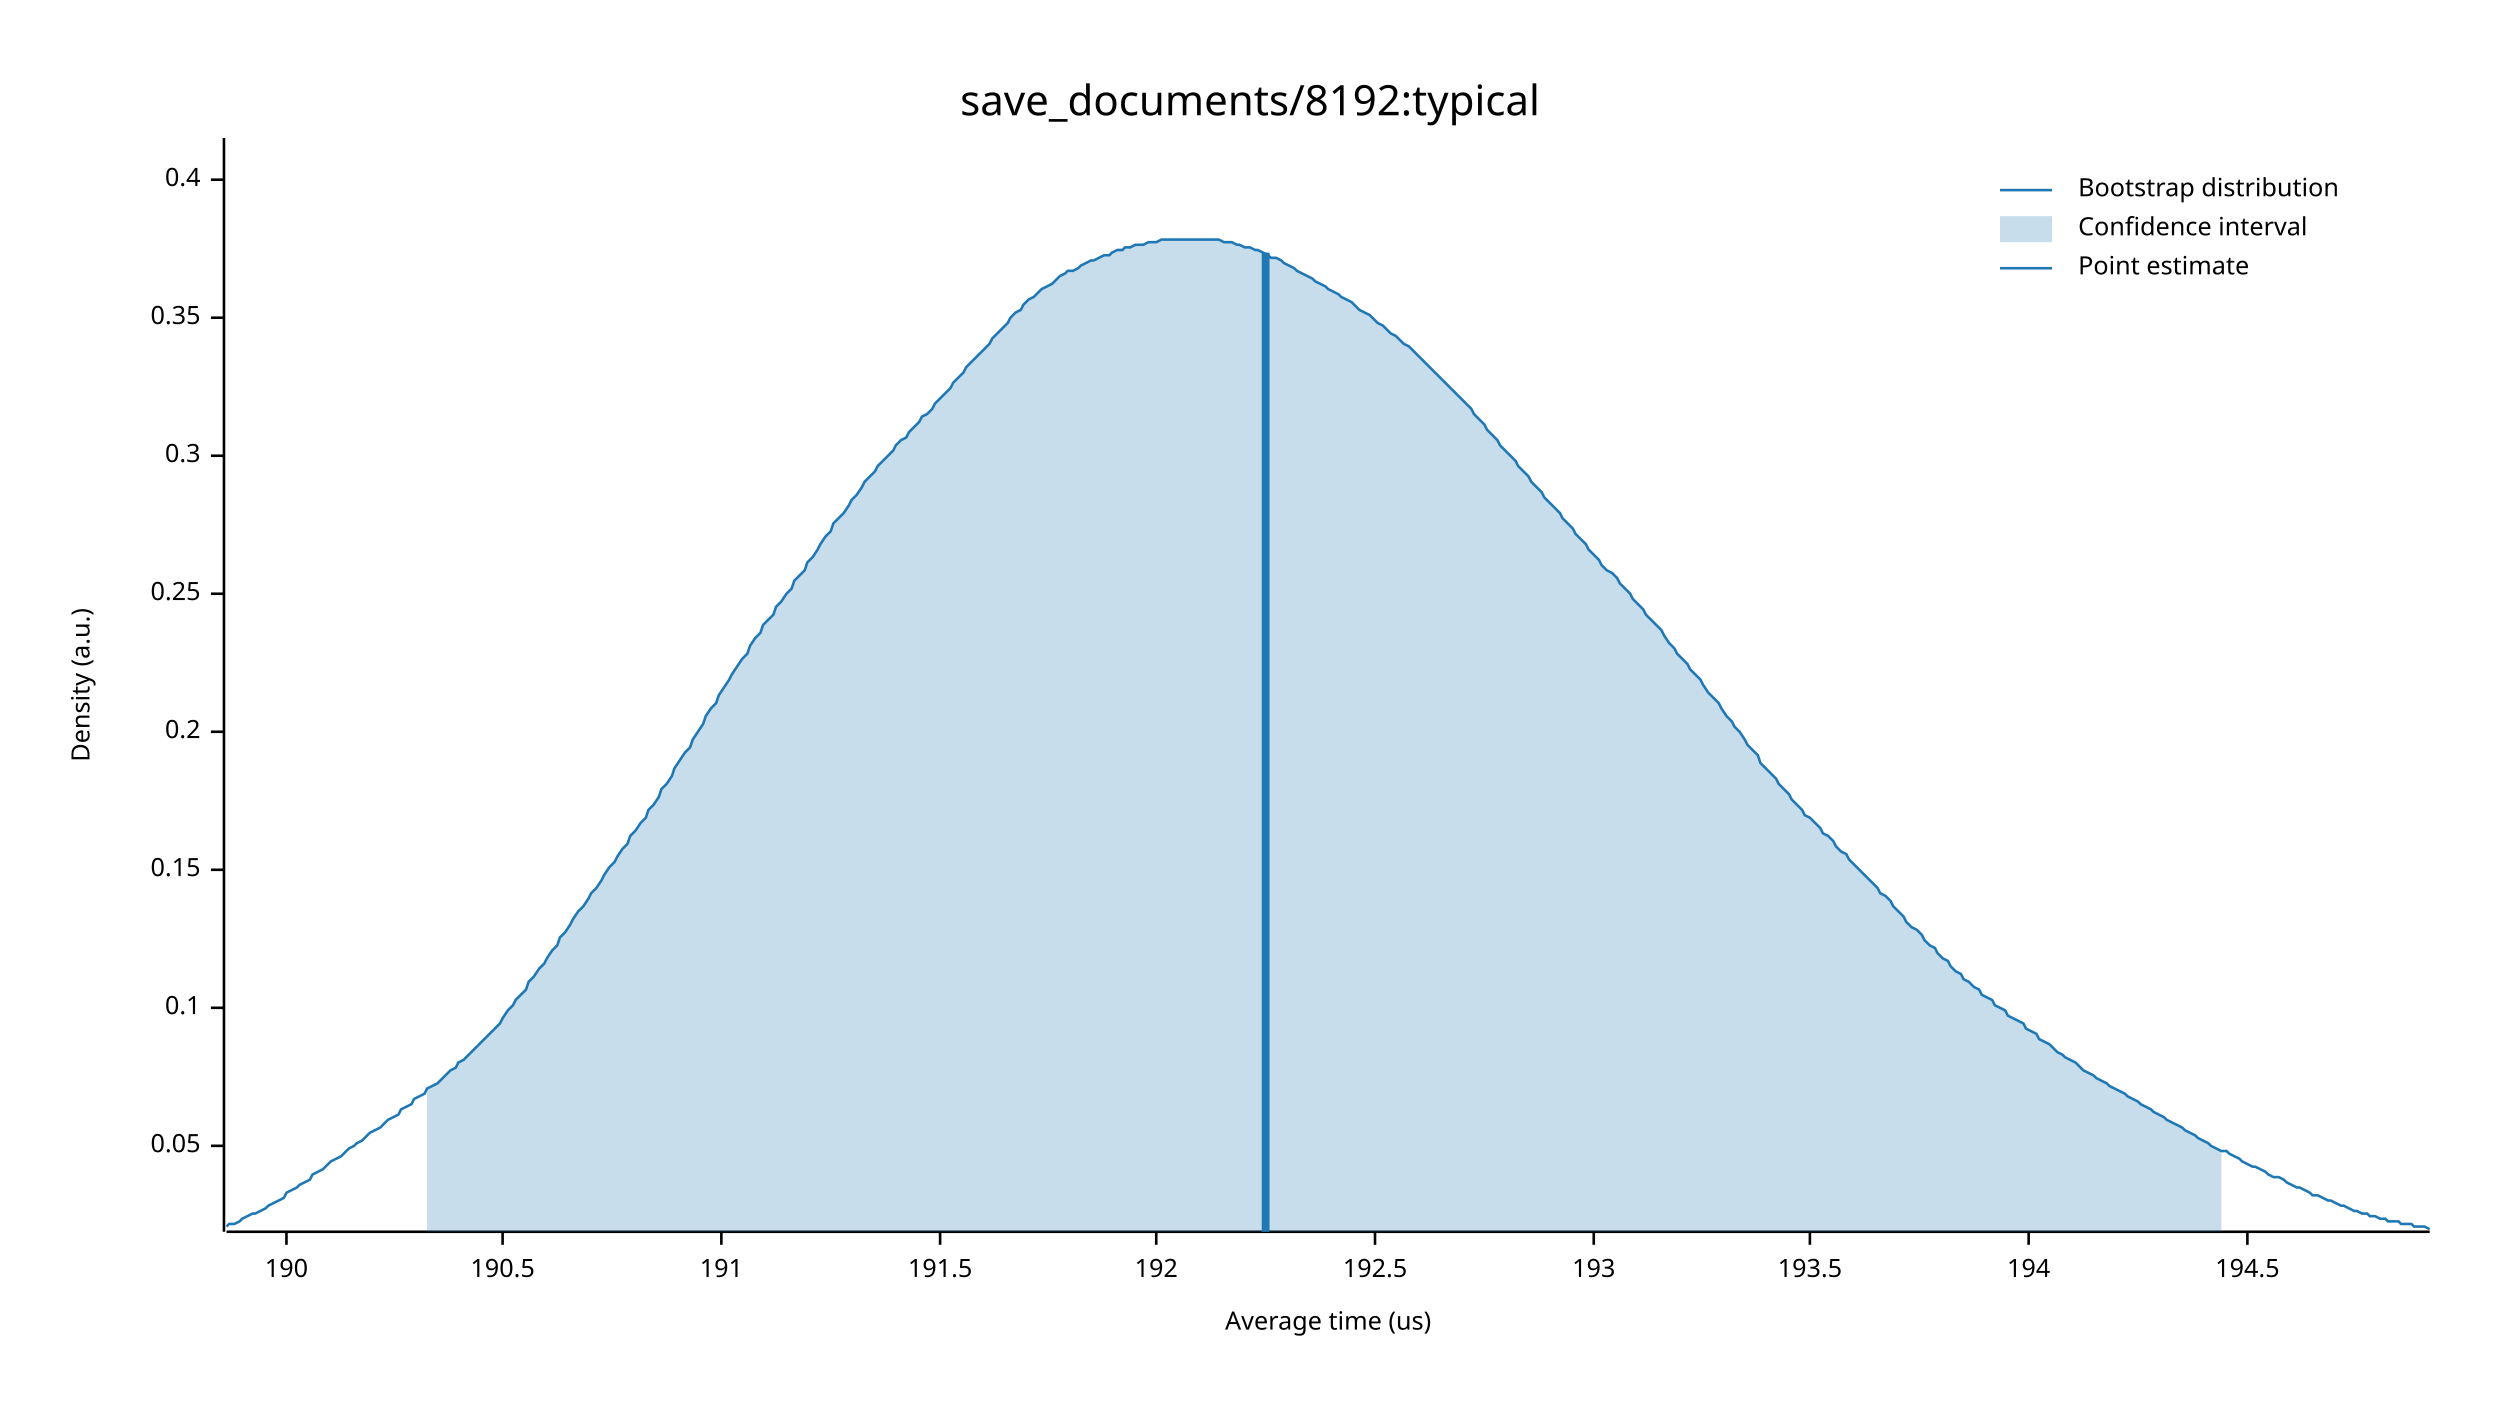
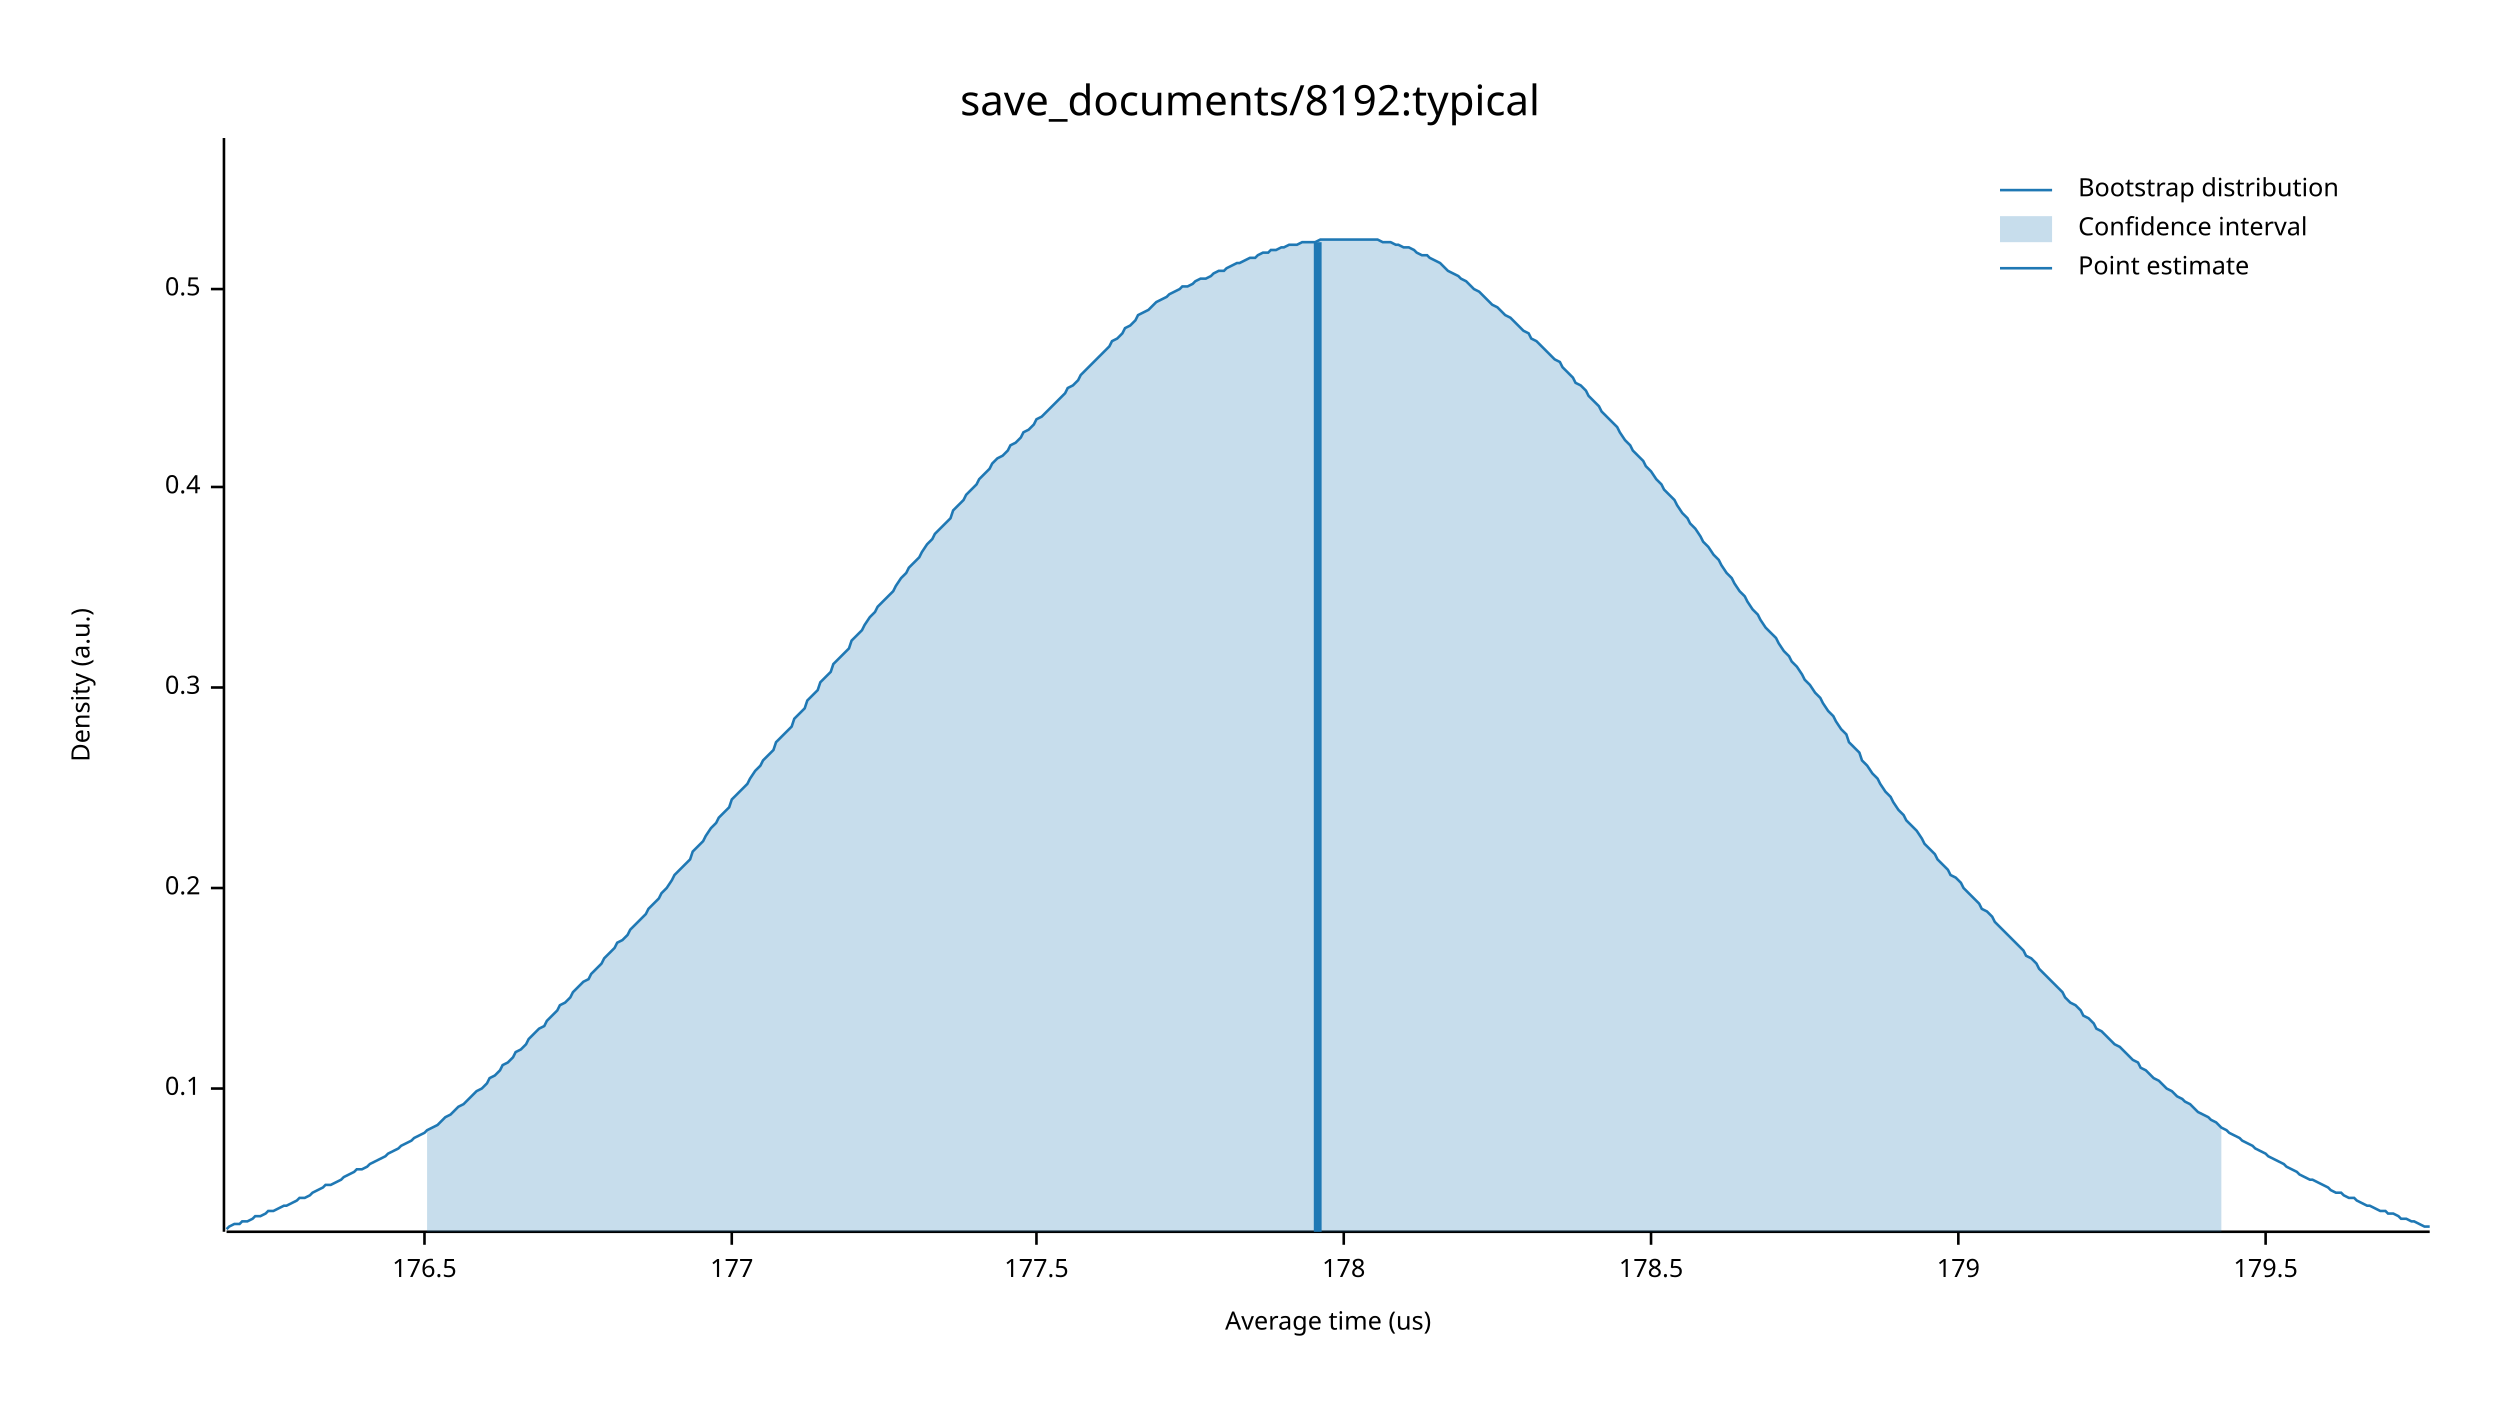
<svg xmlns="http://www.w3.org/2000/svg" width="960" height="540" viewBox="0 0 960 540">
  <text x="480" y="32" dy="0.76em" text-anchor="middle" font-family="sans-serif" font-size="16.129" opacity="1" fill="#000000">
save_documents/8192:typical
</text>
  <text x="27" y="263" dy="0.76em" text-anchor="middle" font-family="sans-serif" font-size="9.677" opacity="1" fill="#000000" transform="rotate(270, 27, 263)">
Density (a.u.)
</text>
  <text x="510" y="513" dy="-0.5ex" text-anchor="middle" font-family="sans-serif" font-size="9.677" opacity="1" fill="#000000">
Average time (us)
</text>
  <polyline fill="none" opacity="1" stroke="#000000" stroke-width="1" points="86,53 86,473 " />
-   <text x="77" y="440" dy="0.5ex" text-anchor="end" font-family="sans-serif" font-size="9.677" opacity="1" fill="#000000">
- 0.05
- </text>
-   <polyline fill="none" opacity="1" stroke="#000000" stroke-width="1" points="81,440 86,440 " />
-   <text x="77" y="387" dy="0.5ex" text-anchor="end" font-family="sans-serif" font-size="9.677" opacity="1" fill="#000000">
+   <text x="77" y="418" dy="0.5ex" text-anchor="end" font-family="sans-serif" font-size="9.677" opacity="1" fill="#000000">
0.1
</text>
-   <polyline fill="none" opacity="1" stroke="#000000" stroke-width="1" points="81,387 86,387 " />
-   <text x="77" y="334" dy="0.5ex" text-anchor="end" font-family="sans-serif" font-size="9.677" opacity="1" fill="#000000">
- 0.15
- </text>
-   <polyline fill="none" opacity="1" stroke="#000000" stroke-width="1" points="81,334 86,334 " />
-   <text x="77" y="281" dy="0.5ex" text-anchor="end" font-family="sans-serif" font-size="9.677" opacity="1" fill="#000000">
+   <polyline fill="none" opacity="1" stroke="#000000" stroke-width="1" points="81,418 86,418 " />
+   <text x="77" y="341" dy="0.5ex" text-anchor="end" font-family="sans-serif" font-size="9.677" opacity="1" fill="#000000">
0.2
</text>
-   <polyline fill="none" opacity="1" stroke="#000000" stroke-width="1" points="81,281 86,281 " />
-   <text x="77" y="228" dy="0.5ex" text-anchor="end" font-family="sans-serif" font-size="9.677" opacity="1" fill="#000000">
- 0.25
- </text>
-   <polyline fill="none" opacity="1" stroke="#000000" stroke-width="1" points="81,228 86,228 " />
-   <text x="77" y="175" dy="0.5ex" text-anchor="end" font-family="sans-serif" font-size="9.677" opacity="1" fill="#000000">
+   <polyline fill="none" opacity="1" stroke="#000000" stroke-width="1" points="81,341 86,341 " />
+   <text x="77" y="264" dy="0.5ex" text-anchor="end" font-family="sans-serif" font-size="9.677" opacity="1" fill="#000000">
0.3
</text>
-   <polyline fill="none" opacity="1" stroke="#000000" stroke-width="1" points="81,175 86,175 " />
-   <text x="77" y="122" dy="0.5ex" text-anchor="end" font-family="sans-serif" font-size="9.677" opacity="1" fill="#000000">
- 0.35
- </text>
-   <polyline fill="none" opacity="1" stroke="#000000" stroke-width="1" points="81,122 86,122 " />
-   <text x="77" y="69" dy="0.5ex" text-anchor="end" font-family="sans-serif" font-size="9.677" opacity="1" fill="#000000">
+   <polyline fill="none" opacity="1" stroke="#000000" stroke-width="1" points="81,264 86,264 " />
+   <text x="77" y="187" dy="0.5ex" text-anchor="end" font-family="sans-serif" font-size="9.677" opacity="1" fill="#000000">
0.4
</text>
-   <polyline fill="none" opacity="1" stroke="#000000" stroke-width="1" points="81,69 86,69 " />
+   <polyline fill="none" opacity="1" stroke="#000000" stroke-width="1" points="81,187 86,187 " />
+   <text x="77" y="111" dy="0.5ex" text-anchor="end" font-family="sans-serif" font-size="9.677" opacity="1" fill="#000000">
+ 0.5
+ </text>
+   <polyline fill="none" opacity="1" stroke="#000000" stroke-width="1" points="81,111 86,111 " />
  <polyline fill="none" opacity="1" stroke="#000000" stroke-width="1" points="87,473 933,473 " />
-   <text x="110" y="483" dy="0.76em" text-anchor="middle" font-family="sans-serif" font-size="9.677" opacity="1" fill="#000000">
- 190
+   <text x="163" y="483" dy="0.76em" text-anchor="middle" font-family="sans-serif" font-size="9.677" opacity="1" fill="#000000">
+ 176.5
</text>
-   <polyline fill="none" opacity="1" stroke="#000000" stroke-width="1" points="110,473 110,478 " />
-   <text x="193" y="483" dy="0.76em" text-anchor="middle" font-family="sans-serif" font-size="9.677" opacity="1" fill="#000000">
- 190.5
+   <polyline fill="none" opacity="1" stroke="#000000" stroke-width="1" points="163,473 163,478 " />
+   <text x="281" y="483" dy="0.76em" text-anchor="middle" font-family="sans-serif" font-size="9.677" opacity="1" fill="#000000">
+ 177
</text>
-   <polyline fill="none" opacity="1" stroke="#000000" stroke-width="1" points="193,473 193,478 " />
-   <text x="277" y="483" dy="0.76em" text-anchor="middle" font-family="sans-serif" font-size="9.677" opacity="1" fill="#000000">
- 191
+   <polyline fill="none" opacity="1" stroke="#000000" stroke-width="1" points="281,473 281,478 " />
+   <text x="398" y="483" dy="0.76em" text-anchor="middle" font-family="sans-serif" font-size="9.677" opacity="1" fill="#000000">
+ 177.5
</text>
-   <polyline fill="none" opacity="1" stroke="#000000" stroke-width="1" points="277,473 277,478 " />
-   <text x="361" y="483" dy="0.76em" text-anchor="middle" font-family="sans-serif" font-size="9.677" opacity="1" fill="#000000">
- 191.5
+   <polyline fill="none" opacity="1" stroke="#000000" stroke-width="1" points="398,473 398,478 " />
+   <text x="516" y="483" dy="0.76em" text-anchor="middle" font-family="sans-serif" font-size="9.677" opacity="1" fill="#000000">
+ 178
</text>
-   <polyline fill="none" opacity="1" stroke="#000000" stroke-width="1" points="361,473 361,478 " />
-   <text x="444" y="483" dy="0.76em" text-anchor="middle" font-family="sans-serif" font-size="9.677" opacity="1" fill="#000000">
- 192
+   <polyline fill="none" opacity="1" stroke="#000000" stroke-width="1" points="516,473 516,478 " />
+   <text x="634" y="483" dy="0.76em" text-anchor="middle" font-family="sans-serif" font-size="9.677" opacity="1" fill="#000000">
+ 178.5
</text>
-   <polyline fill="none" opacity="1" stroke="#000000" stroke-width="1" points="444,473 444,478 " />
-   <text x="528" y="483" dy="0.76em" text-anchor="middle" font-family="sans-serif" font-size="9.677" opacity="1" fill="#000000">
- 192.5
+   <polyline fill="none" opacity="1" stroke="#000000" stroke-width="1" points="634,473 634,478 " />
+   <text x="752" y="483" dy="0.76em" text-anchor="middle" font-family="sans-serif" font-size="9.677" opacity="1" fill="#000000">
+ 179
</text>
-   <polyline fill="none" opacity="1" stroke="#000000" stroke-width="1" points="528,473 528,478 " />
-   <text x="612" y="483" dy="0.76em" text-anchor="middle" font-family="sans-serif" font-size="9.677" opacity="1" fill="#000000">
- 193
+   <polyline fill="none" opacity="1" stroke="#000000" stroke-width="1" points="752,473 752,478 " />
+   <text x="870" y="483" dy="0.76em" text-anchor="middle" font-family="sans-serif" font-size="9.677" opacity="1" fill="#000000">
+ 179.5
</text>
-   <polyline fill="none" opacity="1" stroke="#000000" stroke-width="1" points="612,473 612,478 " />
-   <text x="695" y="483" dy="0.76em" text-anchor="middle" font-family="sans-serif" font-size="9.677" opacity="1" fill="#000000">
- 193.5
- </text>
-   <polyline fill="none" opacity="1" stroke="#000000" stroke-width="1" points="695,473 695,478 " />
-   <text x="779" y="483" dy="0.76em" text-anchor="middle" font-family="sans-serif" font-size="9.677" opacity="1" fill="#000000">
- 194
- </text>
-   <polyline fill="none" opacity="1" stroke="#000000" stroke-width="1" points="779,473 779,478 " />
-   <text x="863" y="483" dy="0.76em" text-anchor="middle" font-family="sans-serif" font-size="9.677" opacity="1" fill="#000000">
- 194.5
- </text>
-   <polyline fill="none" opacity="1" stroke="#000000" stroke-width="1" points="863,473 863,478 " />
-   <polyline fill="none" opacity="1" stroke="#1F78B4" stroke-width="1" points="87,471 88,470 90,470 92,469 93,468 95,467 97,466 98,466 100,465 102,464 103,463 105,462 107,461 109,460 110,458 112,457 114,456 115,455 117,454 119,453 120,451 122,450 124,449 125,448 127,446 129,445 131,444 132,443 134,441 136,440 137,439 139,438 141,436 142,435 144,434 146,433 148,431 149,430 151,429 153,428 154,426 156,425 158,424 159,422 161,421 163,420 164,418 166,417 168,416 170,414 171,413 173,411 175,410 176,408 178,407 180,405 181,404 183,402 185,400 187,398 188,397 190,395 192,393 193,391 195,388 197,386 198,384 200,382 202,380 203,377 205,375 207,372 209,370 210,368 212,365 214,363 215,360 217,358 219,355 220,353 222,350 224,348 226,345 227,343 229,341 231,338 232,336 234,333 236,331 237,329 239,326 241,324 242,321 244,319 246,316 248,314 249,311 251,309 253,306 254,303 256,301 258,298 259,295 261,292 263,289 265,287 266,284 268,281 270,278 271,275 273,272 275,270 276,267 278,264 280,261 281,259 283,256 285,253 287,251 288,248 290,245 292,243 293,240 295,238 297,236 298,233 300,231 302,228 304,226 305,223 307,221 309,219 310,216 312,214 314,211 315,209 317,206 319,204 320,201 322,199 324,197 326,194 327,192 329,190 331,187 332,185 334,183 336,181 337,179 339,177 341,175 343,173 344,171 346,169 348,168 349,166 351,164 353,162 354,160 356,159 358,157 359,155 361,153 363,151 365,149 366,147 368,145 370,143 371,141 373,139 375,137 376,136 378,134 380,132 381,130 383,128 385,126 387,124 388,122 390,120 392,119 393,117 395,115 397,114 398,113 400,111 402,110 404,109 405,108 407,106 409,105 410,104 412,104 414,103 415,102 417,101 419,100 420,100 422,99 424,98 426,98 427,97 429,96 431,96 432,95 434,95 436,94 437,94 439,94 441,93 443,93 444,93 446,92 448,92 449,92 451,92 453,92 454,92 456,92 458,92 459,92 461,92 463,92 465,92 466,92 468,92 470,93 471,93 473,93 475,94 476,94 478,95 480,95 482,96 483,96 485,97 487,98 488,99 490,99 492,100 493,101 495,102 497,103 498,104 500,105 502,106 504,107 505,108 507,109 509,110 510,111 512,112 514,113 515,114 517,115 519,116 521,118 522,119 524,120 526,121 527,122 529,124 531,125 532,126 534,128 536,129 537,130 539,132 541,133 543,135 544,136 546,138 548,140 549,141 551,143 553,145 554,146 556,148 558,150 560,152 561,153 563,155 565,157 566,159 568,161 570,163 571,165 573,167 575,169 576,171 578,173 580,175 582,177 583,179 585,181 587,183 588,185 590,187 592,189 593,191 595,193 597,195 599,197 600,199 602,201 604,203 605,205 607,207 609,209 610,211 612,213 614,215 615,217 617,219 619,220 621,222 622,224 624,226 626,228 627,230 629,232 631,234 632,236 634,238 636,240 638,242 639,244 641,247 643,249 644,251 646,253 648,255 649,257 651,259 653,261 654,263 656,266 658,268 660,270 661,272 663,275 665,277 666,279 668,281 670,284 671,286 673,288 675,290 676,293 678,295 680,297 682,299 683,301 685,303 687,305 688,307 690,309 692,311 693,313 695,314 697,316 699,318 700,320 702,321 704,323 705,325 707,327 709,328 710,330 712,332 714,334 715,335 717,337 719,339 721,341 722,343 724,344 726,346 727,348 729,350 731,352 732,354 734,356 736,357 738,359 739,361 741,363 743,364 744,366 746,368 748,369 749,371 751,373 753,374 754,376 756,377 758,379 760,380 761,382 763,383 765,384 766,386 768,387 770,388 771,390 773,391 775,392 777,393 778,395 780,396 782,397 783,399 785,400 787,401 788,402 790,404 792,405 793,406 795,407 797,408 799,410 800,411 802,412 804,413 805,414 807,415 809,416 810,417 812,418 814,419 816,420 817,421 819,422 821,423 822,424 824,425 826,426 827,427 829,428 831,429 832,430 834,431 836,432 838,433 839,434 841,435 843,436 844,437 846,438 848,439 849,440 851,441 853,442 855,442 856,443 858,444 860,445 861,446 863,447 865,448 866,448 868,449 870,450 871,451 873,452 875,452 877,453 878,454 880,455 882,456 883,456 885,457 887,458 888,459 890,459 892,460 894,461 895,461 897,462 899,463 900,463 902,464 904,465 905,465 907,466 909,466 910,467 912,467 914,468 916,468 917,469 919,469 921,469 922,470 924,470 926,470 927,471 929,471 931,471 933,472 " />
-   <polygon opacity="0.25" fill="#1F78B4" points="164,418 166,417 168,416 170,414 171,413 173,411 175,410 176,408 178,407 180,405 181,404 183,402 185,400 187,398 188,397 190,395 192,393 193,391 195,388 197,386 198,384 200,382 202,380 203,377 205,375 207,372 209,370 210,368 212,365 214,363 215,360 217,358 219,355 220,353 222,350 224,348 226,345 227,343 229,341 231,338 232,336 234,333 236,331 237,329 239,326 241,324 242,321 244,319 246,316 248,314 249,311 251,309 253,306 254,303 256,301 258,298 259,295 261,292 263,289 265,287 266,284 268,281 270,278 271,275 273,272 275,270 276,267 278,264 280,261 281,259 283,256 285,253 287,251 288,248 290,245 292,243 293,240 295,238 297,236 298,233 300,231 302,228 304,226 305,223 307,221 309,219 310,216 312,214 314,211 315,209 317,206 319,204 320,201 322,199 324,197 326,194 327,192 329,190 331,187 332,185 334,183 336,181 337,179 339,177 341,175 343,173 344,171 346,169 348,168 349,166 351,164 353,162 354,160 356,159 358,157 359,155 361,153 363,151 365,149 366,147 368,145 370,143 371,141 373,139 375,137 376,136 378,134 380,132 381,130 383,128 385,126 387,124 388,122 390,120 392,119 393,117 395,115 397,114 398,113 400,111 402,110 404,109 405,108 407,106 409,105 410,104 412,104 414,103 415,102 417,101 419,100 420,100 422,99 424,98 426,98 427,97 429,96 431,96 432,95 434,95 436,94 437,94 439,94 441,93 443,93 444,93 446,92 448,92 449,92 451,92 453,92 454,92 456,92 458,92 459,92 461,92 463,92 465,92 466,92 468,92 470,93 471,93 473,93 475,94 476,94 478,95 480,95 482,96 483,96 485,97 487,98 488,99 490,99 492,100 493,101 495,102 497,103 498,104 500,105 502,106 504,107 505,108 507,109 509,110 510,111 512,112 514,113 515,114 517,115 519,116 521,118 522,119 524,120 526,121 527,122 529,124 531,125 532,126 534,128 536,129 537,130 539,132 541,133 543,135 544,136 546,138 548,140 549,141 551,143 553,145 554,146 556,148 558,150 560,152 561,153 563,155 565,157 566,159 568,161 570,163 571,165 573,167 575,169 576,171 578,173 580,175 582,177 583,179 585,181 587,183 588,185 590,187 592,189 593,191 595,193 597,195 599,197 600,199 602,201 604,203 605,205 607,207 609,209 610,211 612,213 614,215 615,217 617,219 619,220 621,222 622,224 624,226 626,228 627,230 629,232 631,234 632,236 634,238 636,240 638,242 639,244 641,247 643,249 644,251 646,253 648,255 649,257 651,259 653,261 654,263 656,266 658,268 660,270 661,272 663,275 665,277 666,279 668,281 670,284 671,286 673,288 675,290 676,293 678,295 680,297 682,299 683,301 685,303 687,305 688,307 690,309 692,311 693,313 695,314 697,316 699,318 700,320 702,321 704,323 705,325 707,327 709,328 710,330 712,332 714,334 715,335 717,337 719,339 721,341 722,343 724,344 726,346 727,348 729,350 731,352 732,354 734,356 736,357 738,359 739,361 741,363 743,364 744,366 746,368 748,369 749,371 751,373 753,374 754,376 756,377 758,379 760,380 761,382 763,383 765,384 766,386 768,387 770,388 771,390 773,391 775,392 777,393 778,395 780,396 782,397 783,399 785,400 787,401 788,402 790,404 792,405 793,406 795,407 797,408 799,410 800,411 802,412 804,413 805,414 807,415 809,416 810,417 812,418 814,419 816,420 817,421 819,422 821,423 822,424 824,425 826,426 827,427 829,428 831,429 832,430 834,431 836,432 838,433 839,434 841,435 843,436 844,437 846,438 848,439 849,440 851,441 853,442 853,473 164,473 " />
-   <polyline fill="none" opacity="1" stroke="#1F78B4" stroke-width="3" points="486,473 486,97 " />
+   <polyline fill="none" opacity="1" stroke="#000000" stroke-width="1" points="870,473 870,478 " />
+   <polyline fill="none" opacity="1" stroke="#1F78B4" stroke-width="1" points="87,472 88,471 90,470 92,470 93,469 95,469 97,468 98,467 100,467 102,466 103,465 105,465 107,464 109,463 110,463 112,462 114,461 115,460 117,460 119,459 120,458 122,457 124,456 125,455 127,455 129,454 131,453 132,452 134,451 136,450 137,449 139,449 141,448 142,447 144,446 146,445 148,444 149,443 151,442 153,441 154,440 156,439 158,438 159,437 161,436 163,435 164,434 166,433 168,432 170,430 171,429 173,428 175,426 176,425 178,424 180,422 181,421 183,419 185,418 187,416 188,414 190,413 192,411 193,409 195,408 197,406 198,404 200,403 202,401 203,399 205,397 207,395 209,394 210,392 212,390 214,388 215,386 217,385 219,383 220,381 222,379 224,377 226,376 227,374 229,372 231,370 232,368 234,366 236,364 237,362 239,361 241,359 242,357 244,355 246,353 248,351 249,349 251,347 253,345 254,343 256,341 258,338 259,336 261,334 263,332 265,330 266,327 268,325 270,323 271,321 273,318 275,316 276,314 278,312 280,310 281,307 283,305 285,303 287,301 288,299 290,296 292,294 293,292 295,290 297,288 298,285 300,283 302,281 304,279 305,276 307,274 309,272 310,269 312,267 314,265 315,262 317,260 319,258 320,255 322,253 324,251 326,249 327,246 329,244 331,242 332,240 334,237 336,235 337,233 339,231 341,229 343,227 344,225 346,222 348,220 349,218 351,216 353,214 354,212 356,209 358,207 359,205 361,203 363,201 365,199 366,196 368,194 370,192 371,190 373,188 375,186 376,184 378,182 380,180 381,178 383,176 385,175 387,173 388,171 390,170 392,168 393,166 395,165 397,163 398,161 400,160 402,158 404,156 405,155 407,153 409,151 410,149 412,148 414,146 415,144 417,142 419,140 420,139 422,137 424,135 426,133 427,131 429,130 431,128 432,126 434,125 436,123 437,121 439,120 441,119 443,117 444,116 446,115 448,114 449,113 451,112 453,111 454,110 456,110 458,109 459,108 461,107 463,107 465,106 466,105 468,104 470,104 471,103 473,102 475,101 476,101 478,100 480,99 482,99 483,98 485,97 487,97 488,96 490,96 492,95 493,95 495,94 497,94 498,94 500,93 502,93 504,93 505,93 507,92 509,92 510,92 512,92 514,92 515,92 517,92 519,92 521,92 522,92 524,92 526,92 527,92 529,92 531,93 532,93 534,93 536,94 537,94 539,95 541,95 543,96 544,97 546,98 548,98 549,99 551,100 553,101 554,102 556,104 558,105 560,106 561,107 563,108 565,110 566,111 568,112 570,114 571,115 573,117 575,118 576,119 578,121 580,122 582,124 583,125 585,127 587,128 588,130 590,131 592,133 593,134 595,136 597,138 599,139 600,141 602,143 604,145 605,147 607,148 609,150 610,152 612,154 614,156 615,158 617,160 619,162 621,164 622,166 624,169 626,171 627,173 629,175 631,177 632,179 634,181 636,184 638,186 639,188 641,190 643,192 644,194 646,197 648,199 649,201 651,203 653,206 654,208 656,210 658,213 660,215 661,217 663,220 665,222 666,224 668,227 670,229 671,231 673,234 675,236 676,238 678,241 680,243 682,245 683,247 685,250 687,252 688,254 690,256 692,259 693,261 695,263 697,266 699,268 700,270 702,273 704,275 705,277 707,280 709,282 710,285 712,287 714,289 715,292 717,294 719,297 721,299 722,301 724,304 726,306 727,308 729,311 731,313 732,315 734,317 736,319 738,322 739,324 741,326 743,328 744,330 746,332 748,334 749,336 751,337 753,339 754,341 756,343 758,345 760,347 761,349 763,350 765,352 766,354 768,356 770,358 771,359 773,361 775,363 777,365 778,367 780,368 782,370 783,372 785,374 787,376 788,377 790,379 792,381 793,383 795,385 797,386 799,388 800,390 802,391 804,393 805,395 807,396 809,398 810,399 812,401 814,402 816,404 817,405 819,407 821,408 822,410 824,411 826,413 827,414 829,415 831,417 832,418 834,419 836,421 838,422 839,423 841,424 843,426 844,427 846,428 848,429 849,430 851,431 853,433 855,434 856,435 858,436 860,437 861,438 863,439 865,440 866,441 868,442 870,443 871,444 873,445 875,446 877,447 878,448 880,449 882,450 883,451 885,452 887,453 888,453 890,454 892,455 894,456 895,457 897,458 899,458 900,459 902,460 904,460 905,461 907,462 909,463 910,463 912,464 914,465 916,465 917,466 919,466 921,467 922,468 924,468 926,469 927,469 929,470 931,471 933,471 " />
+   <polygon opacity="0.25" fill="#1F78B4" points="164,434 166,433 168,432 170,430 171,429 173,428 175,426 176,425 178,424 180,422 181,421 183,419 185,418 187,416 188,414 190,413 192,411 193,409 195,408 197,406 198,404 200,403 202,401 203,399 205,397 207,395 209,394 210,392 212,390 214,388 215,386 217,385 219,383 220,381 222,379 224,377 226,376 227,374 229,372 231,370 232,368 234,366 236,364 237,362 239,361 241,359 242,357 244,355 246,353 248,351 249,349 251,347 253,345 254,343 256,341 258,338 259,336 261,334 263,332 265,330 266,327 268,325 270,323 271,321 273,318 275,316 276,314 278,312 280,310 281,307 283,305 285,303 287,301 288,299 290,296 292,294 293,292 295,290 297,288 298,285 300,283 302,281 304,279 305,276 307,274 309,272 310,269 312,267 314,265 315,262 317,260 319,258 320,255 322,253 324,251 326,249 327,246 329,244 331,242 332,240 334,237 336,235 337,233 339,231 341,229 343,227 344,225 346,222 348,220 349,218 351,216 353,214 354,212 356,209 358,207 359,205 361,203 363,201 365,199 366,196 368,194 370,192 371,190 373,188 375,186 376,184 378,182 380,180 381,178 383,176 385,175 387,173 388,171 390,170 392,168 393,166 395,165 397,163 398,161 400,160 402,158 404,156 405,155 407,153 409,151 410,149 412,148 414,146 415,144 417,142 419,140 420,139 422,137 424,135 426,133 427,131 429,130 431,128 432,126 434,125 436,123 437,121 439,120 441,119 443,117 444,116 446,115 448,114 449,113 451,112 453,111 454,110 456,110 458,109 459,108 461,107 463,107 465,106 466,105 468,104 470,104 471,103 473,102 475,101 476,101 478,100 480,99 482,99 483,98 485,97 487,97 488,96 490,96 492,95 493,95 495,94 497,94 498,94 500,93 502,93 504,93 505,93 507,92 509,92 510,92 512,92 514,92 515,92 517,92 519,92 521,92 522,92 524,92 526,92 527,92 529,92 531,93 532,93 534,93 536,94 537,94 539,95 541,95 543,96 544,97 546,98 548,98 549,99 551,100 553,101 554,102 556,104 558,105 560,106 561,107 563,108 565,110 566,111 568,112 570,114 571,115 573,117 575,118 576,119 578,121 580,122 582,124 583,125 585,127 587,128 588,130 590,131 592,133 593,134 595,136 597,138 599,139 600,141 602,143 604,145 605,147 607,148 609,150 610,152 612,154 614,156 615,158 617,160 619,162 621,164 622,166 624,169 626,171 627,173 629,175 631,177 632,179 634,181 636,184 638,186 639,188 641,190 643,192 644,194 646,197 648,199 649,201 651,203 653,206 654,208 656,210 658,213 660,215 661,217 663,220 665,222 666,224 668,227 670,229 671,231 673,234 675,236 676,238 678,241 680,243 682,245 683,247 685,250 687,252 688,254 690,256 692,259 693,261 695,263 697,266 699,268 700,270 702,273 704,275 705,277 707,280 709,282 710,285 712,287 714,289 715,292 717,294 719,297 721,299 722,301 724,304 726,306 727,308 729,311 731,313 732,315 734,317 736,319 738,322 739,324 741,326 743,328 744,330 746,332 748,334 749,336 751,337 753,339 754,341 756,343 758,345 760,347 761,349 763,350 765,352 766,354 768,356 770,358 771,359 773,361 775,363 777,365 778,367 780,368 782,370 783,372 785,374 787,376 788,377 790,379 792,381 793,383 795,385 797,386 799,388 800,390 802,391 804,393 805,395 807,396 809,398 810,399 812,401 814,402 816,404 817,405 819,407 821,408 822,410 824,411 826,413 827,414 829,415 831,417 832,418 834,419 836,421 838,422 839,423 841,424 843,426 844,427 846,428 848,429 849,430 851,431 853,433 853,473 164,473 " />
+   <polyline fill="none" opacity="1" stroke="#1F78B4" stroke-width="3" points="506,473 506,93 " />
  <text x="798" y="68" dy="0.76em" text-anchor="start" font-family="sans-serif" font-size="9.677" opacity="1" fill="#000000">
Bootstrap distribution
</text>
  <text x="798" y="83" dy="0.76em" text-anchor="start" font-family="sans-serif" font-size="9.677" opacity="1" fill="#000000">
Confidence interval
</text>
  <text x="798" y="98" dy="0.76em" text-anchor="start" font-family="sans-serif" font-size="9.677" opacity="1" fill="#000000">
Point estimate
</text>
  <polyline fill="none" opacity="1" stroke="#1F78B4" stroke-width="1" points="768,73 788,73 " />
  <rect x="768" y="83" width="20" height="10" opacity="0.25" fill="#1F78B4" stroke="none" />
  <polyline fill="none" opacity="1" stroke="#1F78B4" stroke-width="1" points="768,103 788,103 " />
</svg>
